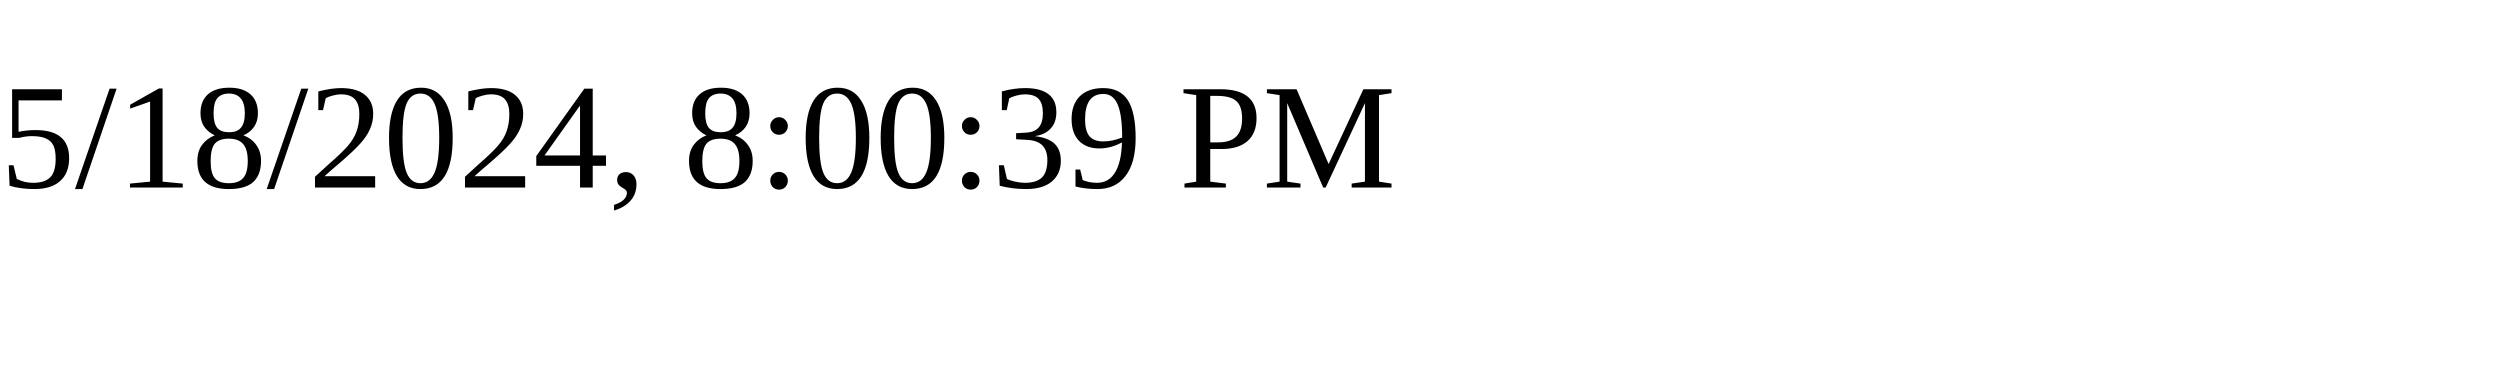
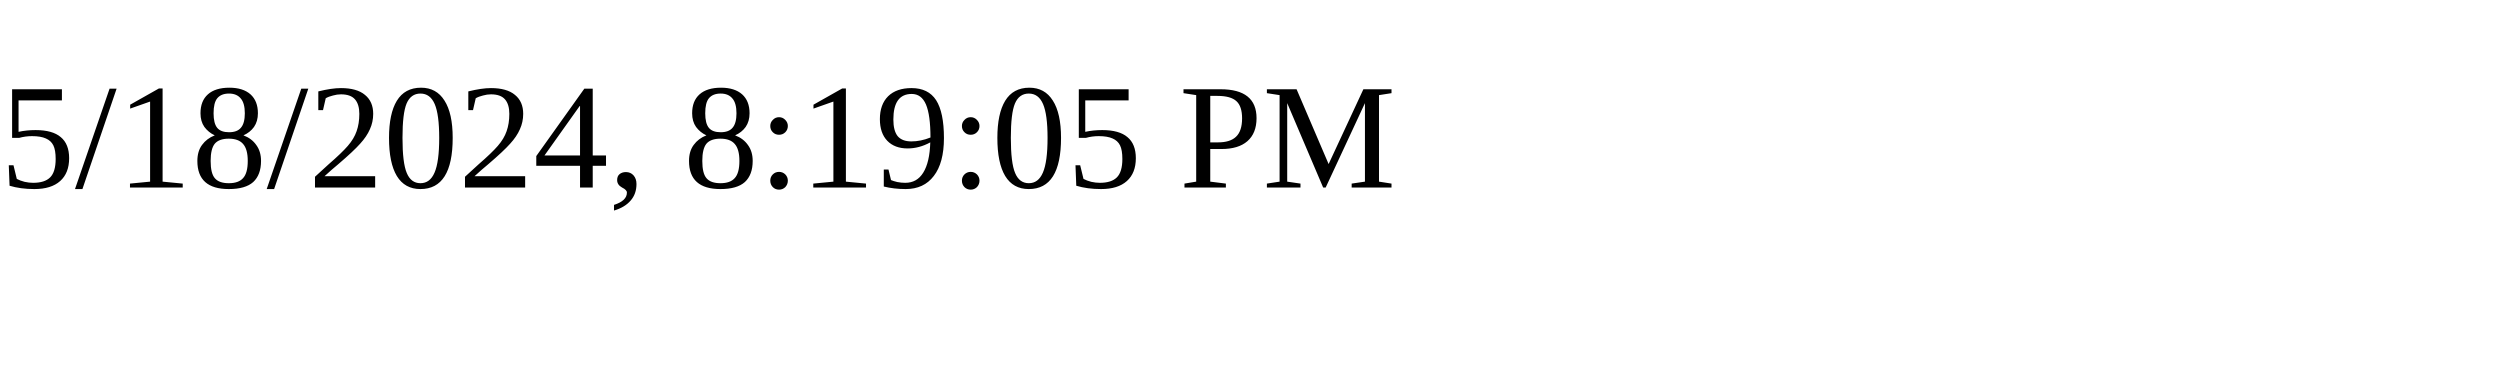
<svg xmlns="http://www.w3.org/2000/svg" height="30" width="200">
-   <text x="0" y="15">5/18/2024, 8:00:39 PM</text>
+   <text x="0" y="15">5/18/2024, 8:19:05 PM</text>
</svg>
